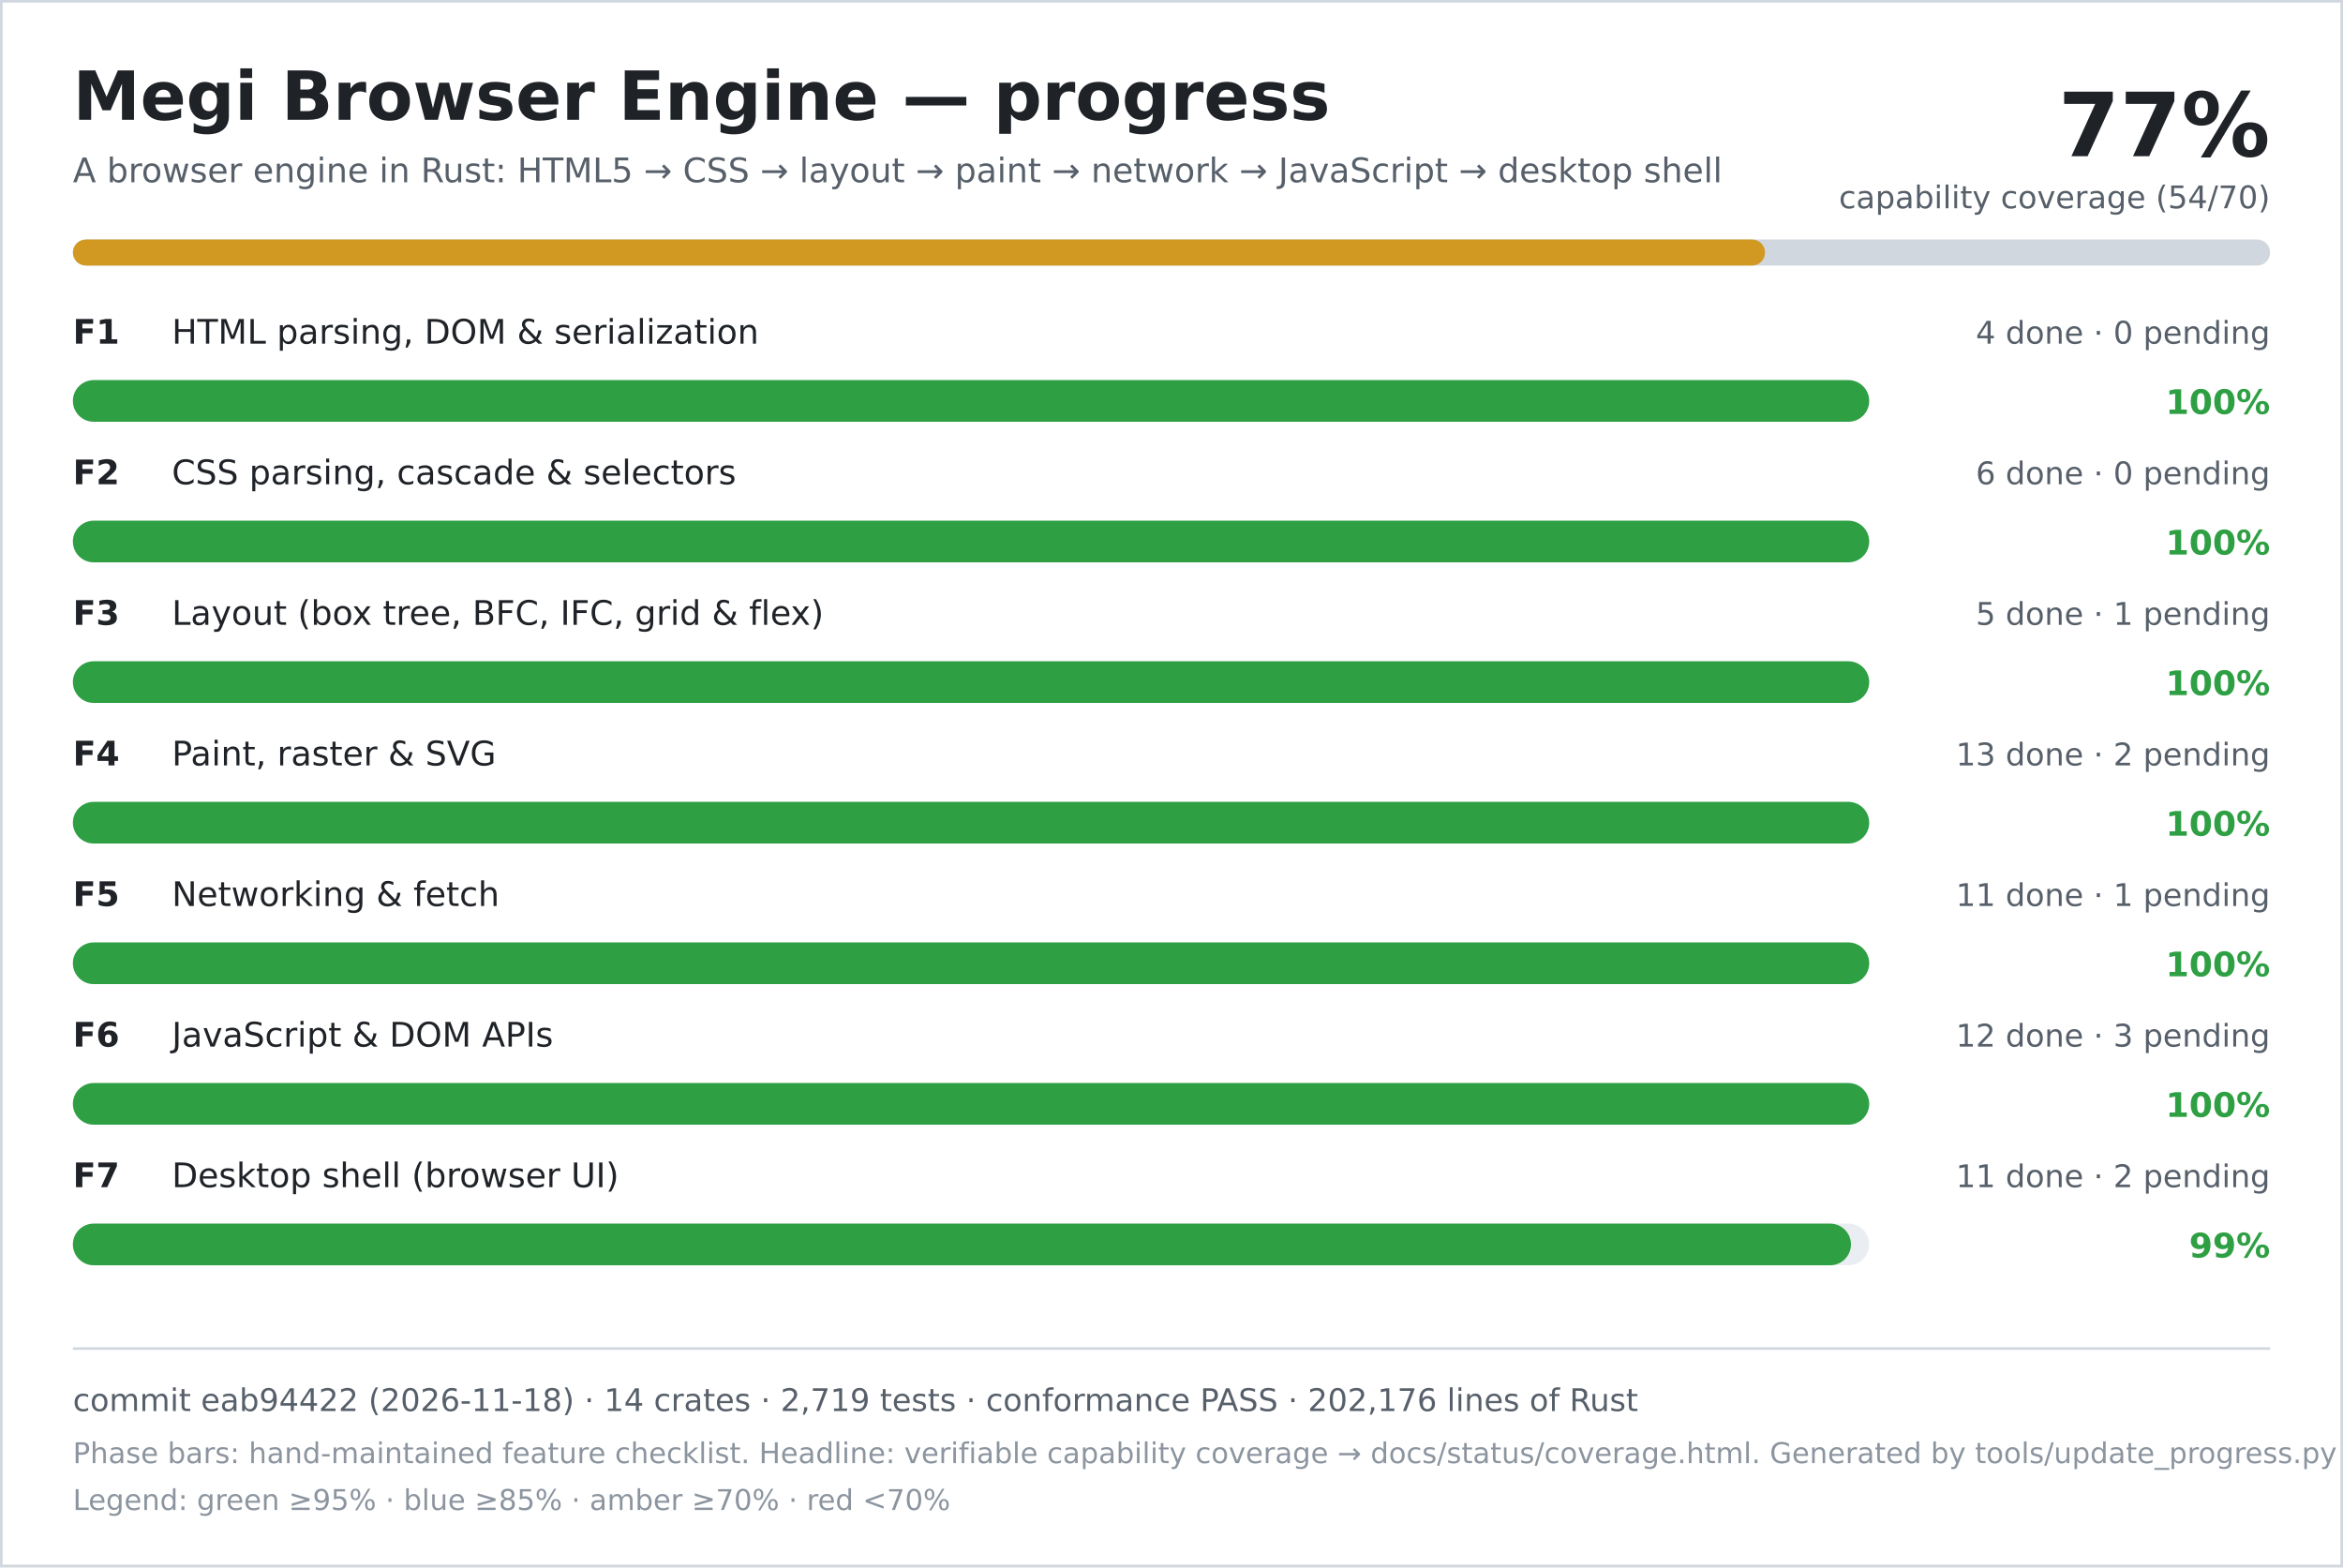
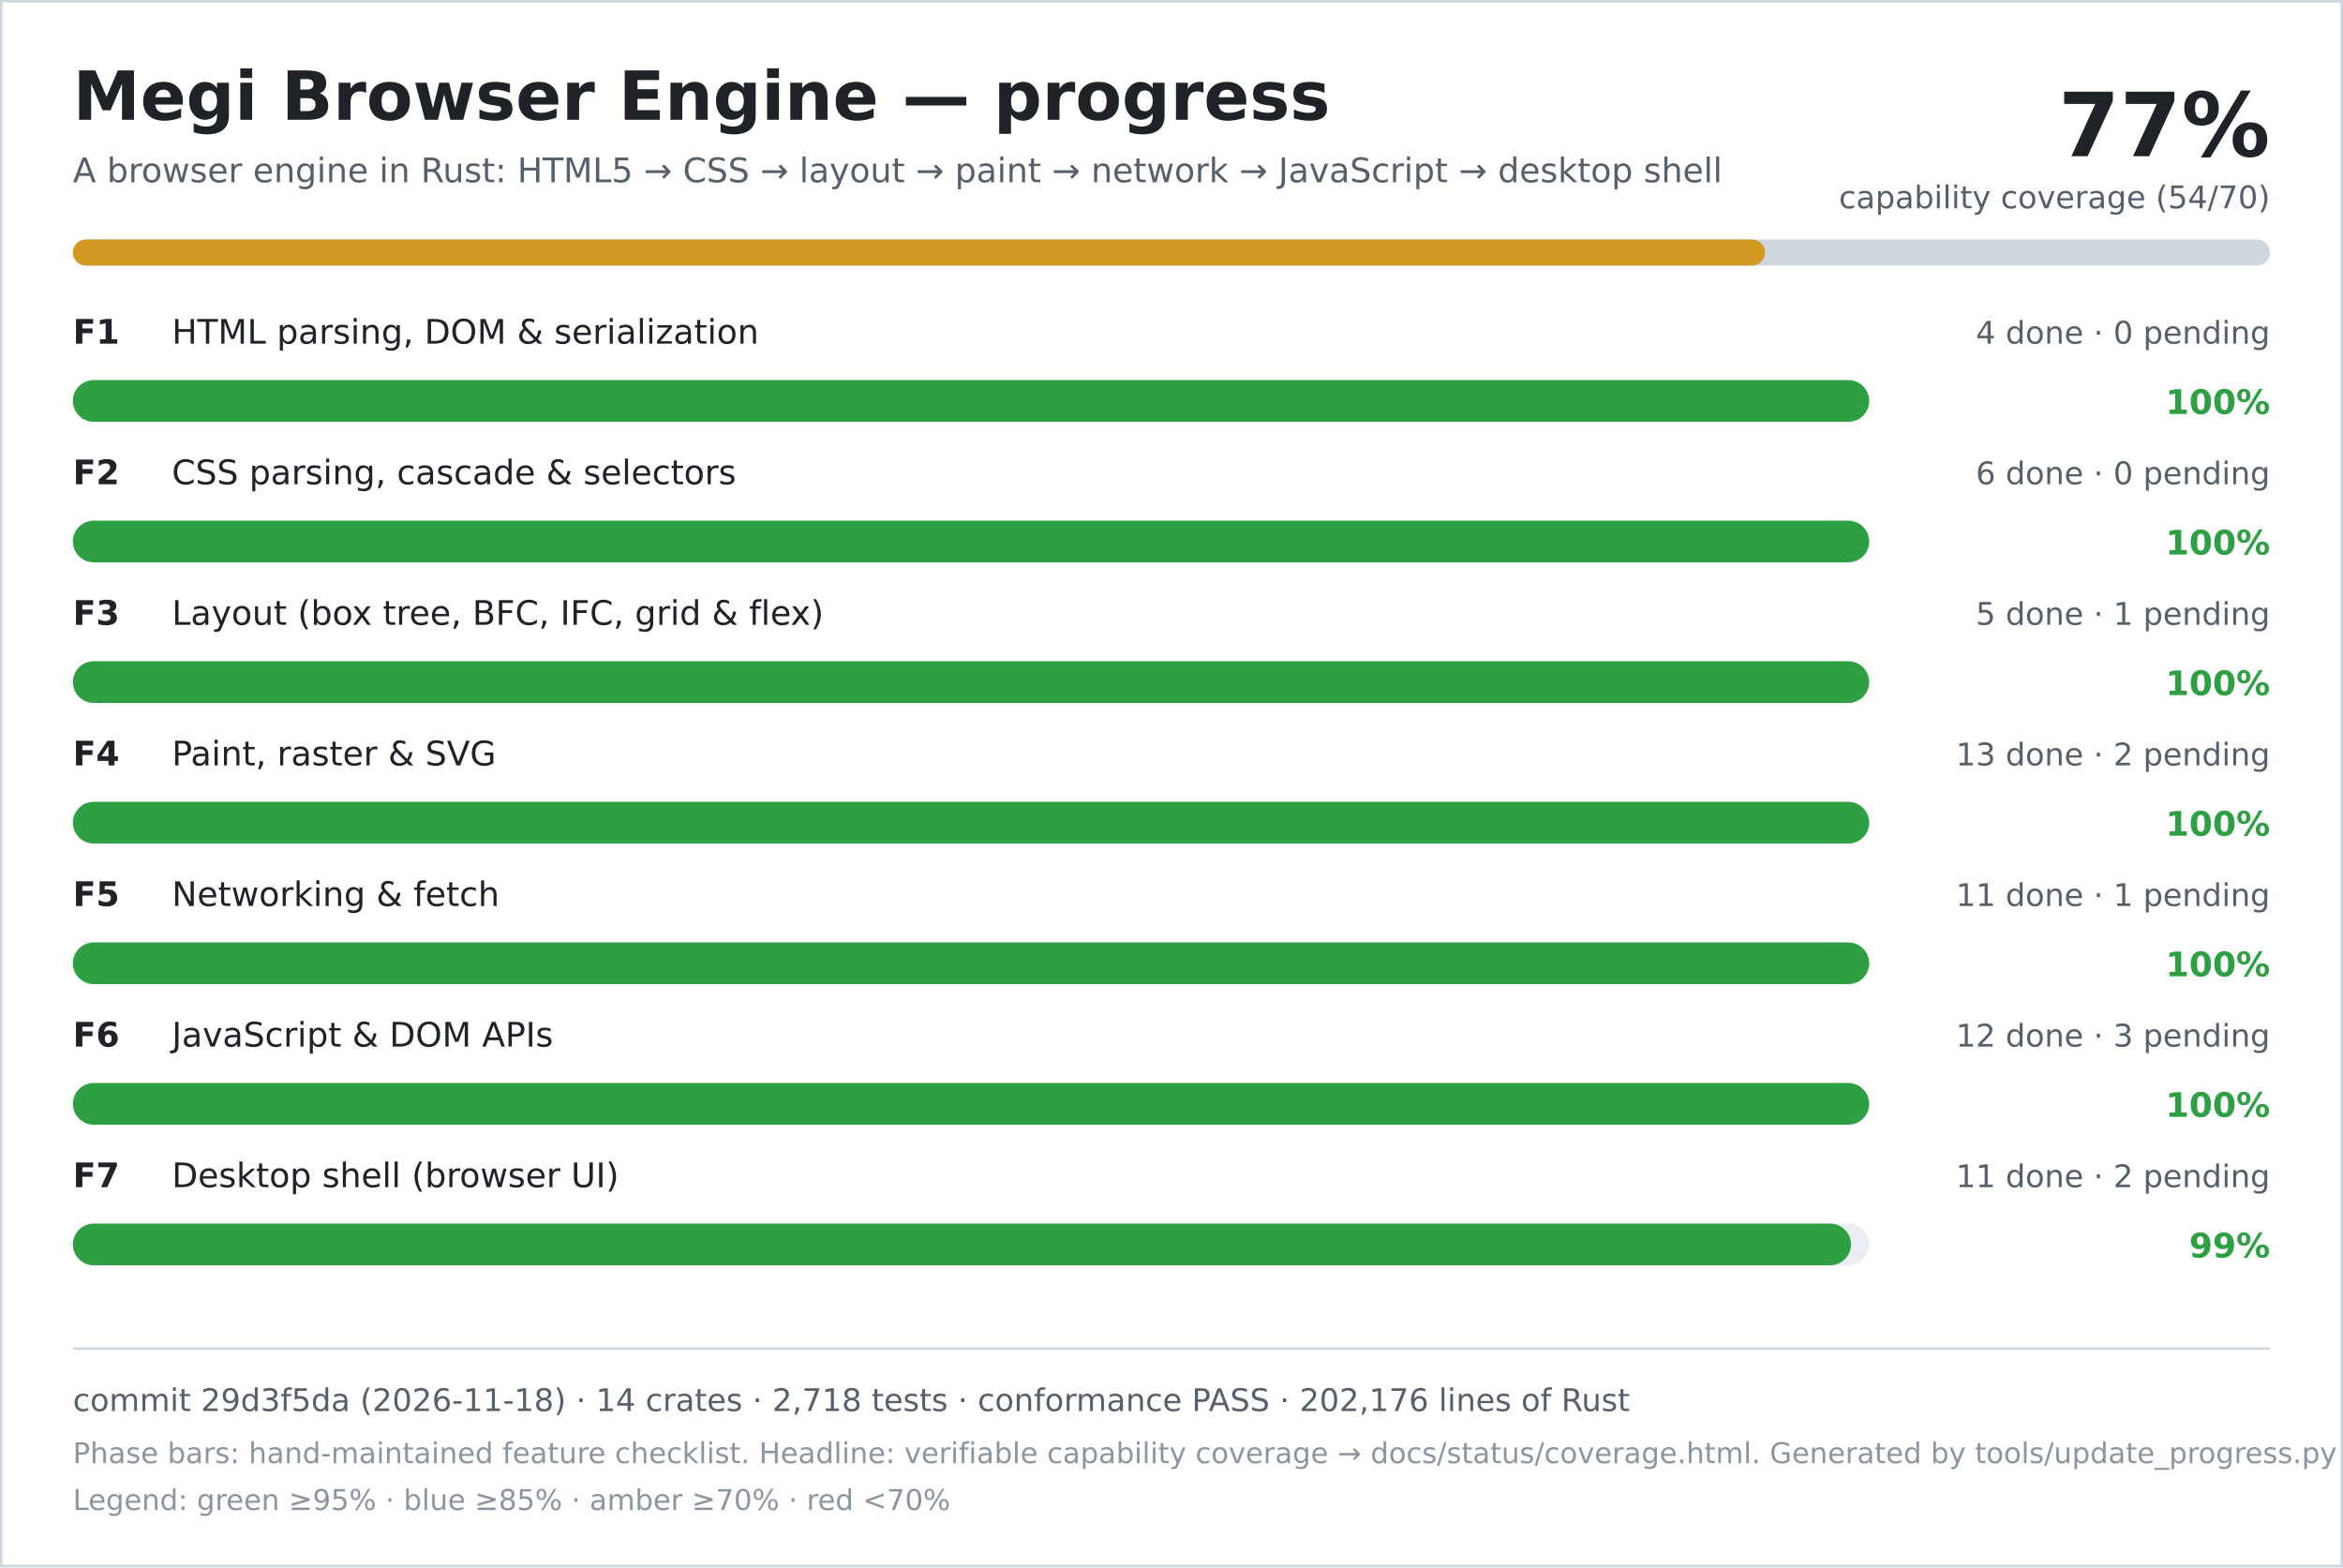
<svg xmlns="http://www.w3.org/2000/svg" width="900" height="602" viewBox="0 0 900 602" role="img" aria-labelledby="title desc">
  <rect width="900" height="602" fill="#ffffff" />
  <rect x="0.5" y="0.5" width="899" height="601" fill="none" stroke="#d0d7de" />
  <text x="28" y="46" font-family="DejaVu Sans, Verdana, sans-serif" font-size="26" font-weight="700" fill="#1f2328">Megi Browser Engine — progress</text>
  <text x="28" y="70" font-family="DejaVu Sans, Verdana, sans-serif" font-size="13" fill="#57606a">A browser engine in Rust: HTML5 → CSS → layout → paint → network → JavaScript → desktop shell</text>
  <text x="872" y="60" text-anchor="end" font-family="DejaVu Sans, Verdana, sans-serif" font-size="34" font-weight="700" fill="#1f2328">77%</text>
  <text x="872" y="80" text-anchor="end" font-family="DejaVu Sans, Verdana, sans-serif" font-size="12" fill="#57606a">capability coverage (54/70)</text>
  <rect x="28" y="92" width="844" height="10" rx="5" fill="#d0d7de" />
  <rect x="28" y="92" width="650" height="10" rx="5" fill="#d29922" />
  <text x="28" y="132" font-family="DejaVu Sans, Verdana, sans-serif" font-size="13" font-weight="700" fill="#1f2328">F1</text>
  <text x="66" y="132" font-family="DejaVu Sans, Verdana, sans-serif" font-size="13" fill="#1f2328">HTML parsing, DOM &amp; serialization</text>
  <text x="872" y="132" text-anchor="end" font-family="DejaVu Sans, Verdana, sans-serif" font-size="12" fill="#57606a">4 done · 0 pending</text>
  <rect x="28" y="146" width="690" height="16" rx="8" fill="#eaeef2" />
  <rect x="28" y="146" width="690" height="16" rx="8" fill="#2ea043" />
  <text x="872" y="159" text-anchor="end" font-family="DejaVu Sans, Verdana, sans-serif" font-size="13" font-weight="700" fill="#2ea043">100%</text>
  <text x="28" y="186" font-family="DejaVu Sans, Verdana, sans-serif" font-size="13" font-weight="700" fill="#1f2328">F2</text>
  <text x="66" y="186" font-family="DejaVu Sans, Verdana, sans-serif" font-size="13" fill="#1f2328">CSS parsing, cascade &amp; selectors</text>
  <text x="872" y="186" text-anchor="end" font-family="DejaVu Sans, Verdana, sans-serif" font-size="12" fill="#57606a">6 done · 0 pending</text>
  <rect x="28" y="200" width="690" height="16" rx="8" fill="#eaeef2" />
  <rect x="28" y="200" width="690" height="16" rx="8" fill="#2ea043" />
  <text x="872" y="213" text-anchor="end" font-family="DejaVu Sans, Verdana, sans-serif" font-size="13" font-weight="700" fill="#2ea043">100%</text>
  <text x="28" y="240" font-family="DejaVu Sans, Verdana, sans-serif" font-size="13" font-weight="700" fill="#1f2328">F3</text>
  <text x="66" y="240" font-family="DejaVu Sans, Verdana, sans-serif" font-size="13" fill="#1f2328">Layout (box tree, BFC, IFC, grid &amp; flex)</text>
  <text x="872" y="240" text-anchor="end" font-family="DejaVu Sans, Verdana, sans-serif" font-size="12" fill="#57606a">5 done · 1 pending</text>
  <rect x="28" y="254" width="690" height="16" rx="8" fill="#eaeef2" />
  <rect x="28" y="254" width="690" height="16" rx="8" fill="#2ea043" />
  <text x="872" y="267" text-anchor="end" font-family="DejaVu Sans, Verdana, sans-serif" font-size="13" font-weight="700" fill="#2ea043">100%</text>
  <text x="28" y="294" font-family="DejaVu Sans, Verdana, sans-serif" font-size="13" font-weight="700" fill="#1f2328">F4</text>
  <text x="66" y="294" font-family="DejaVu Sans, Verdana, sans-serif" font-size="13" fill="#1f2328">Paint, raster &amp; SVG</text>
  <text x="872" y="294" text-anchor="end" font-family="DejaVu Sans, Verdana, sans-serif" font-size="12" fill="#57606a">13 done · 2 pending</text>
  <rect x="28" y="308" width="690" height="16" rx="8" fill="#eaeef2" />
  <rect x="28" y="308" width="690" height="16" rx="8" fill="#2ea043" />
  <text x="872" y="321" text-anchor="end" font-family="DejaVu Sans, Verdana, sans-serif" font-size="13" font-weight="700" fill="#2ea043">100%</text>
  <text x="28" y="348" font-family="DejaVu Sans, Verdana, sans-serif" font-size="13" font-weight="700" fill="#1f2328">F5</text>
  <text x="66" y="348" font-family="DejaVu Sans, Verdana, sans-serif" font-size="13" fill="#1f2328">Networking &amp; fetch</text>
  <text x="872" y="348" text-anchor="end" font-family="DejaVu Sans, Verdana, sans-serif" font-size="12" fill="#57606a">11 done · 1 pending</text>
  <rect x="28" y="362" width="690" height="16" rx="8" fill="#eaeef2" />
  <rect x="28" y="362" width="690" height="16" rx="8" fill="#2ea043" />
  <text x="872" y="375" text-anchor="end" font-family="DejaVu Sans, Verdana, sans-serif" font-size="13" font-weight="700" fill="#2ea043">100%</text>
  <text x="28" y="402" font-family="DejaVu Sans, Verdana, sans-serif" font-size="13" font-weight="700" fill="#1f2328">F6</text>
  <text x="66" y="402" font-family="DejaVu Sans, Verdana, sans-serif" font-size="13" fill="#1f2328">JavaScript &amp; DOM APIs</text>
  <text x="872" y="402" text-anchor="end" font-family="DejaVu Sans, Verdana, sans-serif" font-size="12" fill="#57606a">12 done · 3 pending</text>
  <rect x="28" y="416" width="690" height="16" rx="8" fill="#eaeef2" />
  <rect x="28" y="416" width="690" height="16" rx="8" fill="#2ea043" />
  <text x="872" y="429" text-anchor="end" font-family="DejaVu Sans, Verdana, sans-serif" font-size="13" font-weight="700" fill="#2ea043">100%</text>
  <text x="28" y="456" font-family="DejaVu Sans, Verdana, sans-serif" font-size="13" font-weight="700" fill="#1f2328">F7</text>
  <text x="66" y="456" font-family="DejaVu Sans, Verdana, sans-serif" font-size="13" fill="#1f2328">Desktop shell (browser UI)</text>
  <text x="872" y="456" text-anchor="end" font-family="DejaVu Sans, Verdana, sans-serif" font-size="12" fill="#57606a">11 done · 2 pending</text>
  <rect x="28" y="470" width="690" height="16" rx="8" fill="#eaeef2" />
  <rect x="28" y="470" width="683" height="16" rx="8" fill="#2ea043" />
  <text x="872" y="483" text-anchor="end" font-family="DejaVu Sans, Verdana, sans-serif" font-size="13" font-weight="700" fill="#2ea043">99%</text>
  <line x1="28" y1="518" x2="872" y2="518" stroke="#d0d7de" />
-   <text x="28" y="542" font-family="DejaVu Sans, Verdana, sans-serif" font-size="12" fill="#57606a">commit eab94422 (2026-11-18) · 14 crates · 2,719 tests · conformance PASS · 202,176 lines of Rust</text>
+   <text x="28" y="542" font-family="DejaVu Sans, Verdana, sans-serif" font-size="12" fill="#57606a">commit 29d3f5da (2026-11-18) · 14 crates · 2,718 tests · conformance PASS · 202,176 lines of Rust</text>
  <text x="28" y="562" font-family="DejaVu Sans, Verdana, sans-serif" font-size="11" fill="#8c959f">Phase bars: hand-maintained feature checklist. Headline: verifiable capability coverage → docs/status/coverage.html. Generated by tools/update_progress.py — do not edit.</text>
  <text x="28" y="580" font-family="DejaVu Sans, Verdana, sans-serif" font-size="11" fill="#8c959f">Legend: green ≥95% · blue ≥85% · amber ≥70% · red &lt;70%</text>
</svg>
